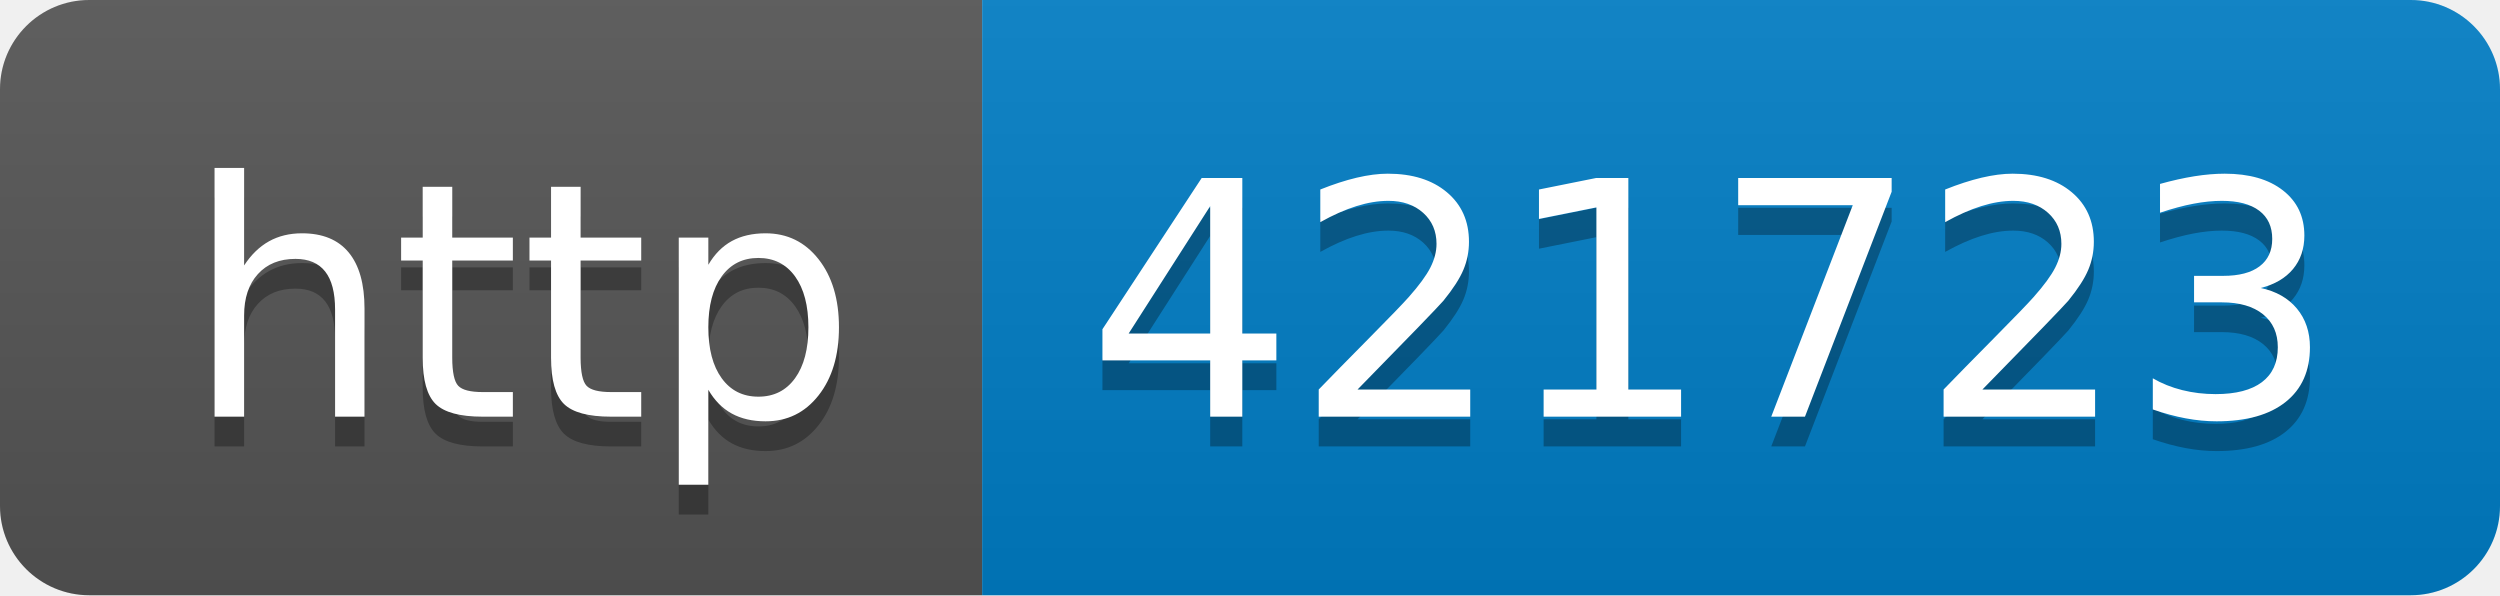
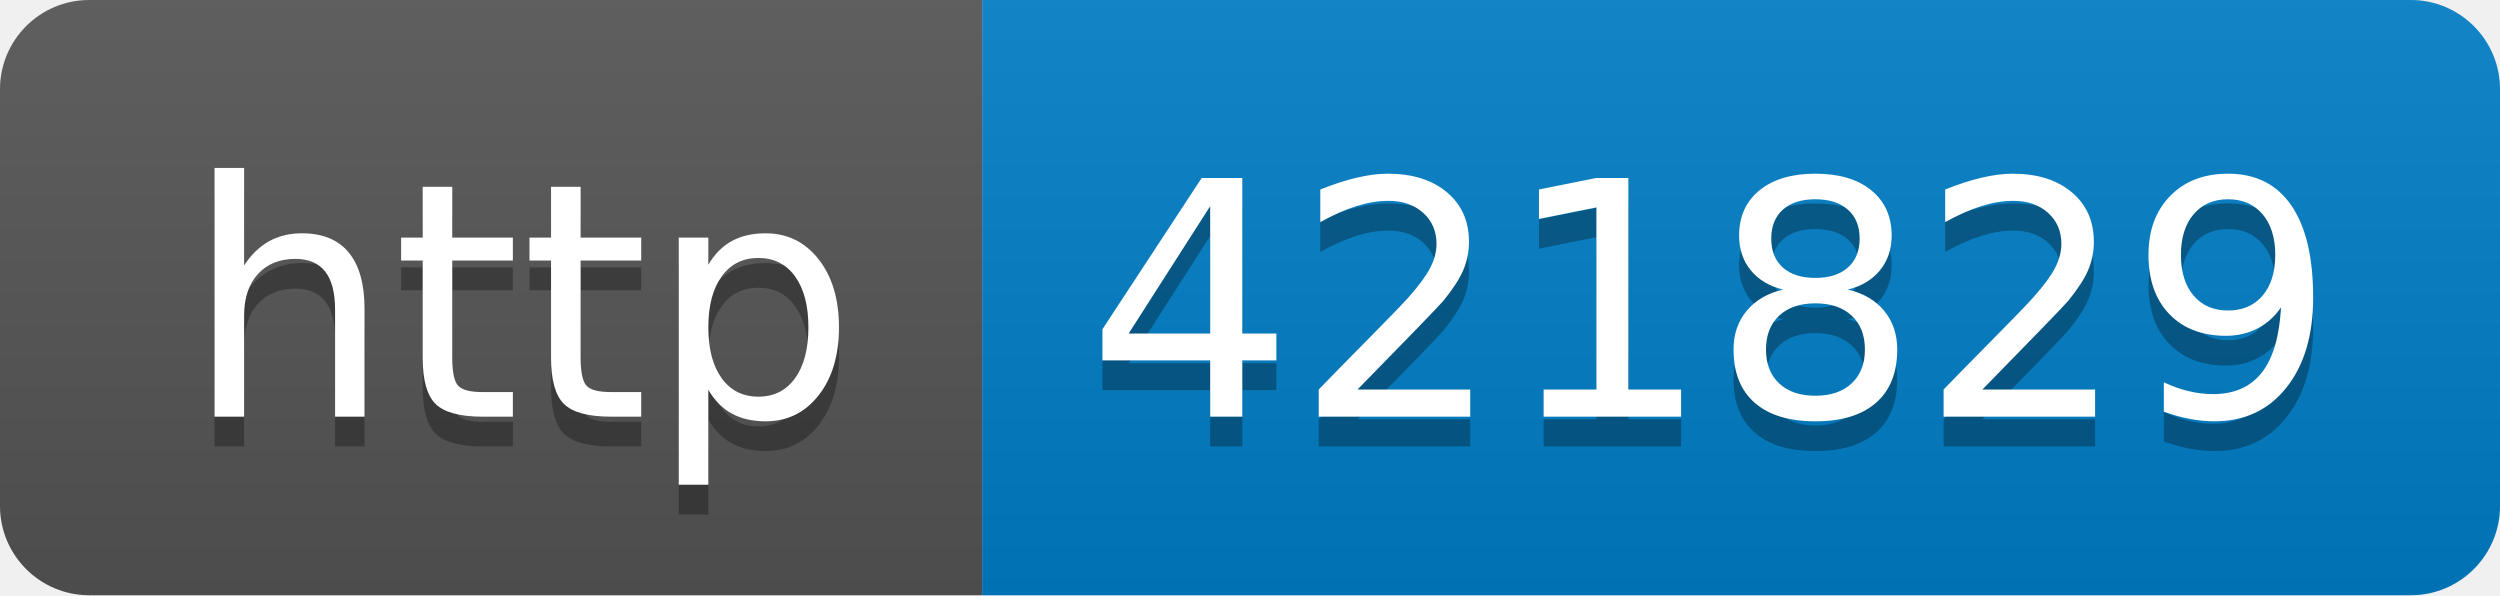
- <svg xmlns="http://www.w3.org/2000/svg" width="84" height="20" role="img" aria-label="http: 421723">
+ <svg xmlns="http://www.w3.org/2000/svg" width="84" height="20" role="img" aria-label="http: 421829">
  <linearGradient id="s" x2="0" y2="100%">
    <stop offset="0" stop-color="#bbb" stop-opacity=".1" />
    <stop offset="1" stop-opacity=".1" />
  </linearGradient>
  <clipPath id="r">
    <rect width="84" height="20" rx="3" fill="#fff" />
  </clipPath>
  <g clip-path="url(#r)">
    <rect width="33" height="20" fill="#555" />
    <rect x="33" width="51" height="20" fill="#007ec6" />
    <rect width="84" height="20" fill="url(#s)" />
  </g>
  <g fill="#fff" text-anchor="middle" font-family="Verdana,Geneva,DejaVu Sans,sans-serif" text-rendering="geometricPrecision" font-size="110">
    <text aria-hidden="true" x="175" y="150" fill="#010101" fill-opacity=".3" transform="scale(.1)" textLength="230">http</text>
    <text x="175" y="140" transform="scale(.1)" fill="#fff" textLength="230">http</text>
-     <text aria-hidden="true" x="575" y="150" fill="#010101" fill-opacity=".3" transform="scale(.1)" textLength="410">421723</text>
-     <text x="575" y="140" transform="scale(.1)" fill="#fff" textLength="410">421723</text>
+     <text aria-hidden="true" x="575" y="150" fill="#010101" fill-opacity=".3" transform="scale(.1)" textLength="410">421829</text>
+     <text x="575" y="140" transform="scale(.1)" fill="#fff" textLength="410">421829</text>
  </g>
</svg>
